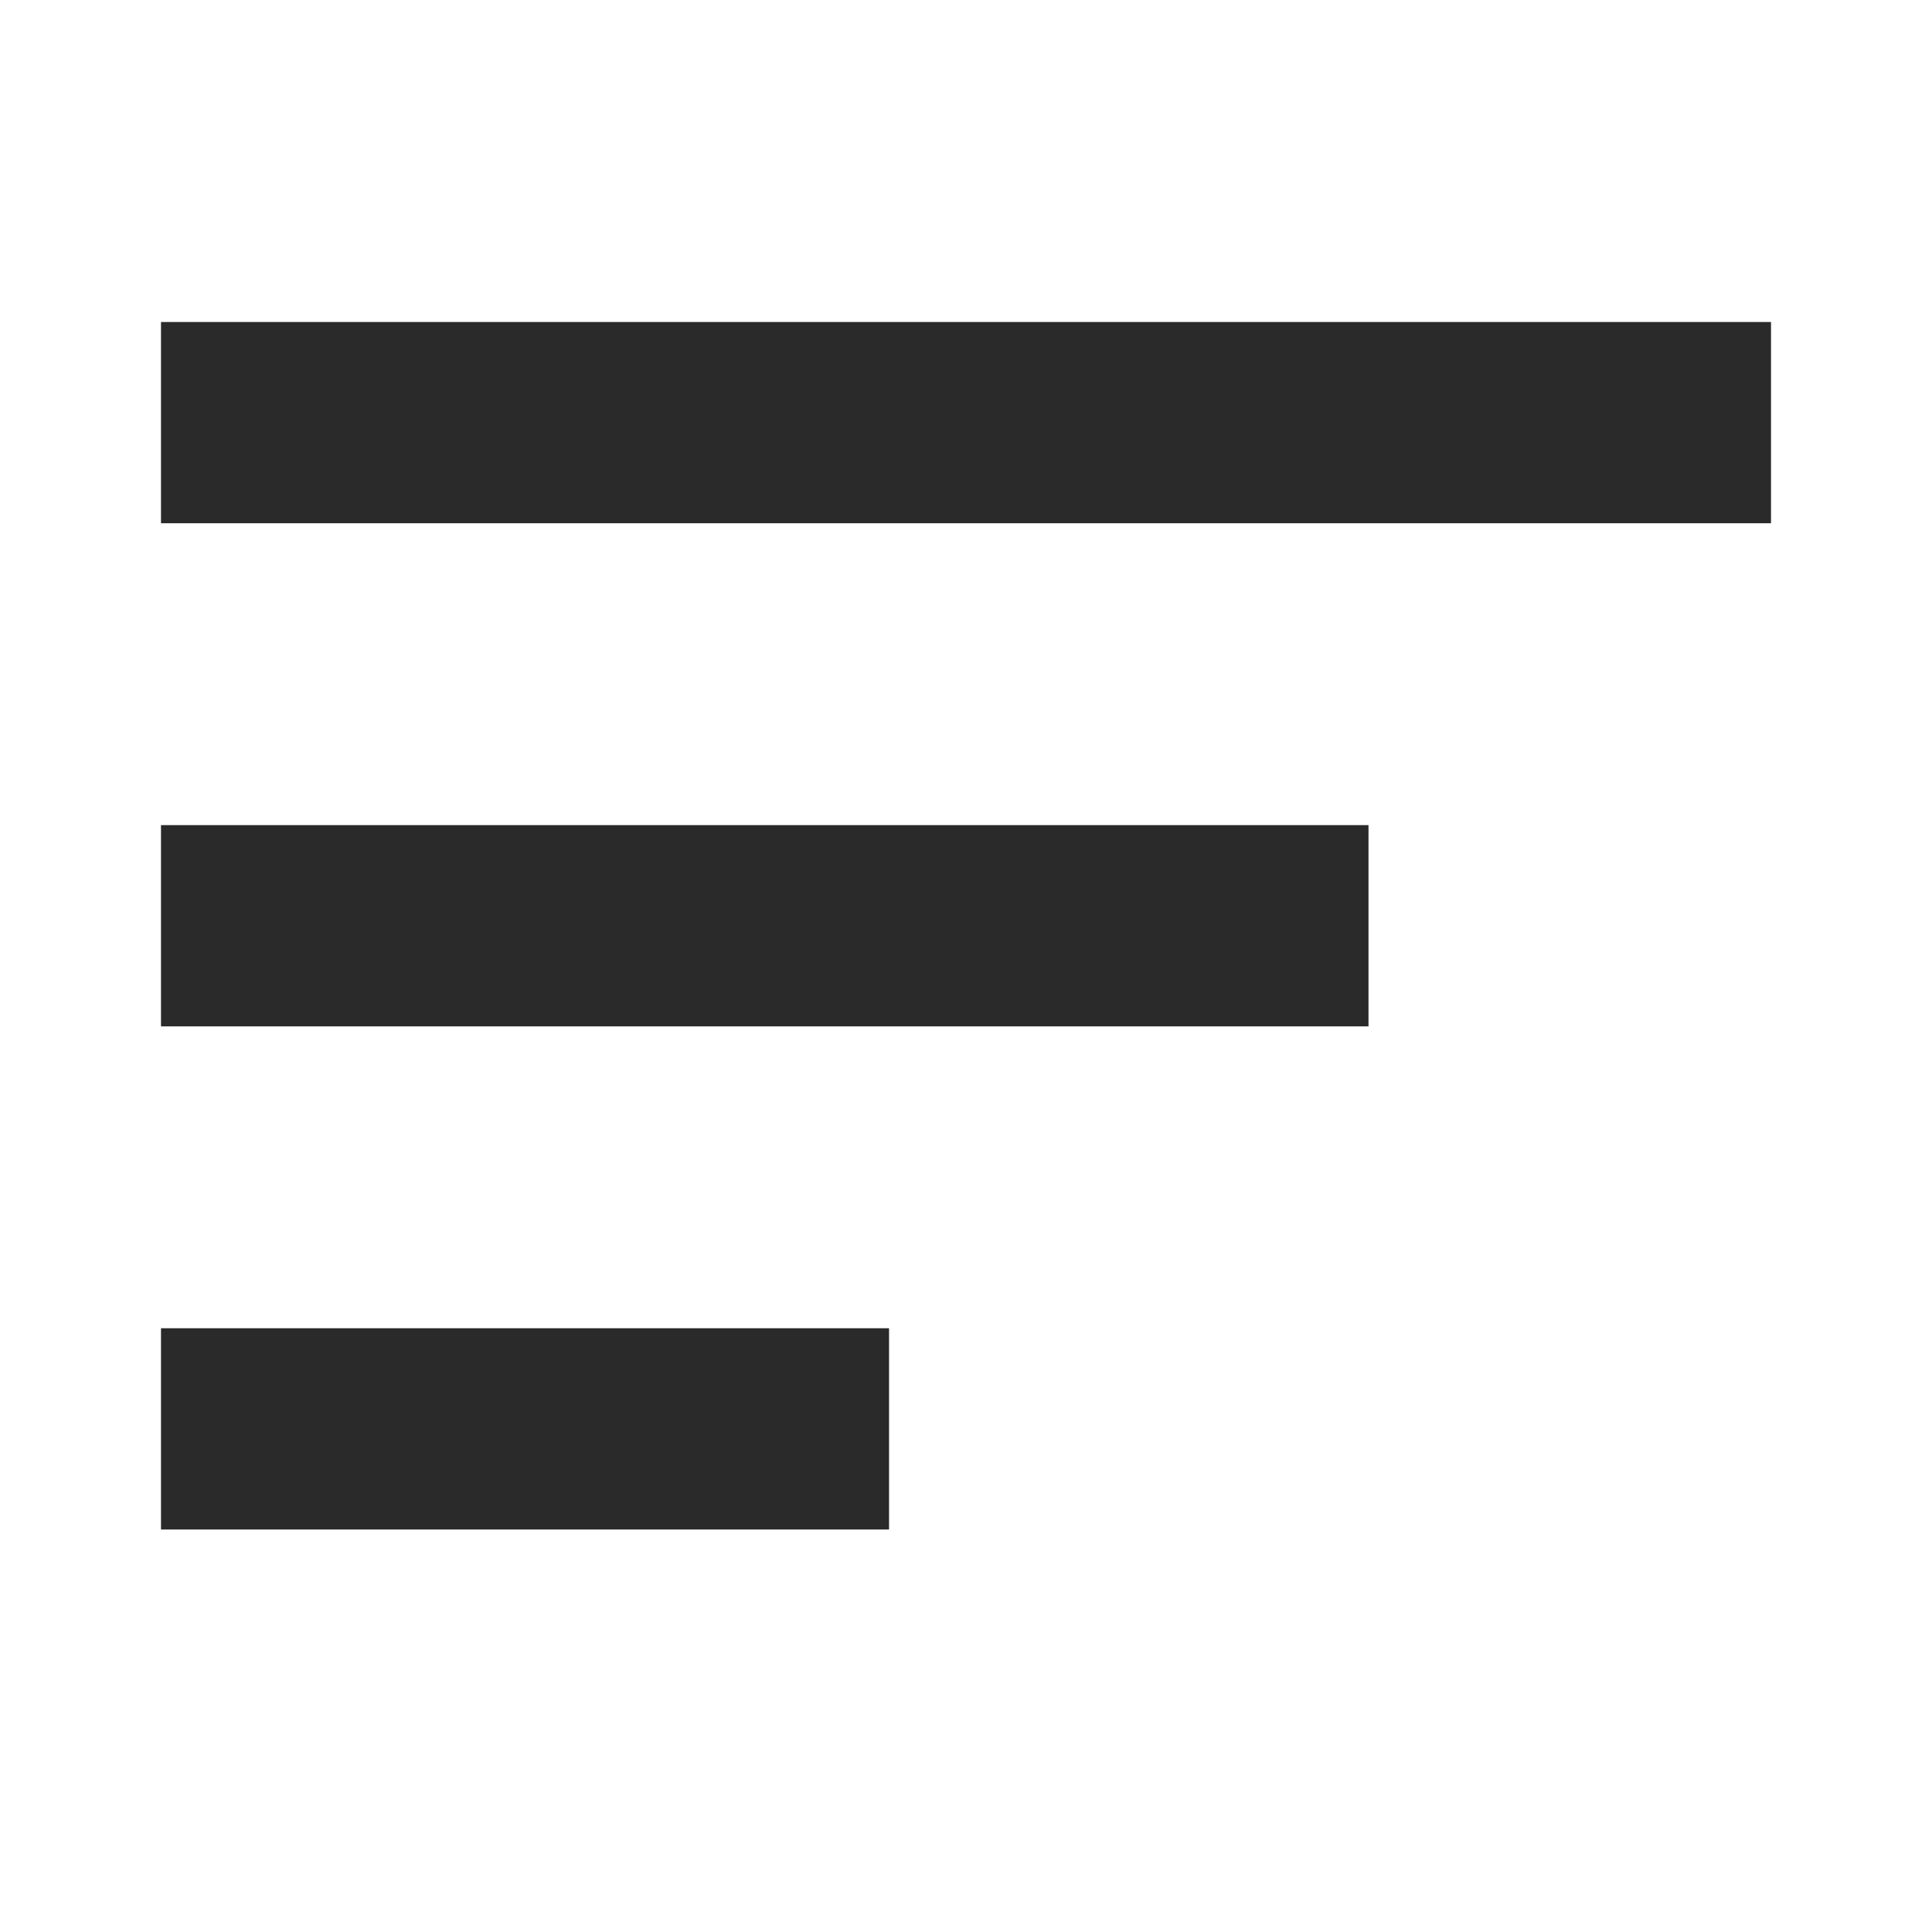
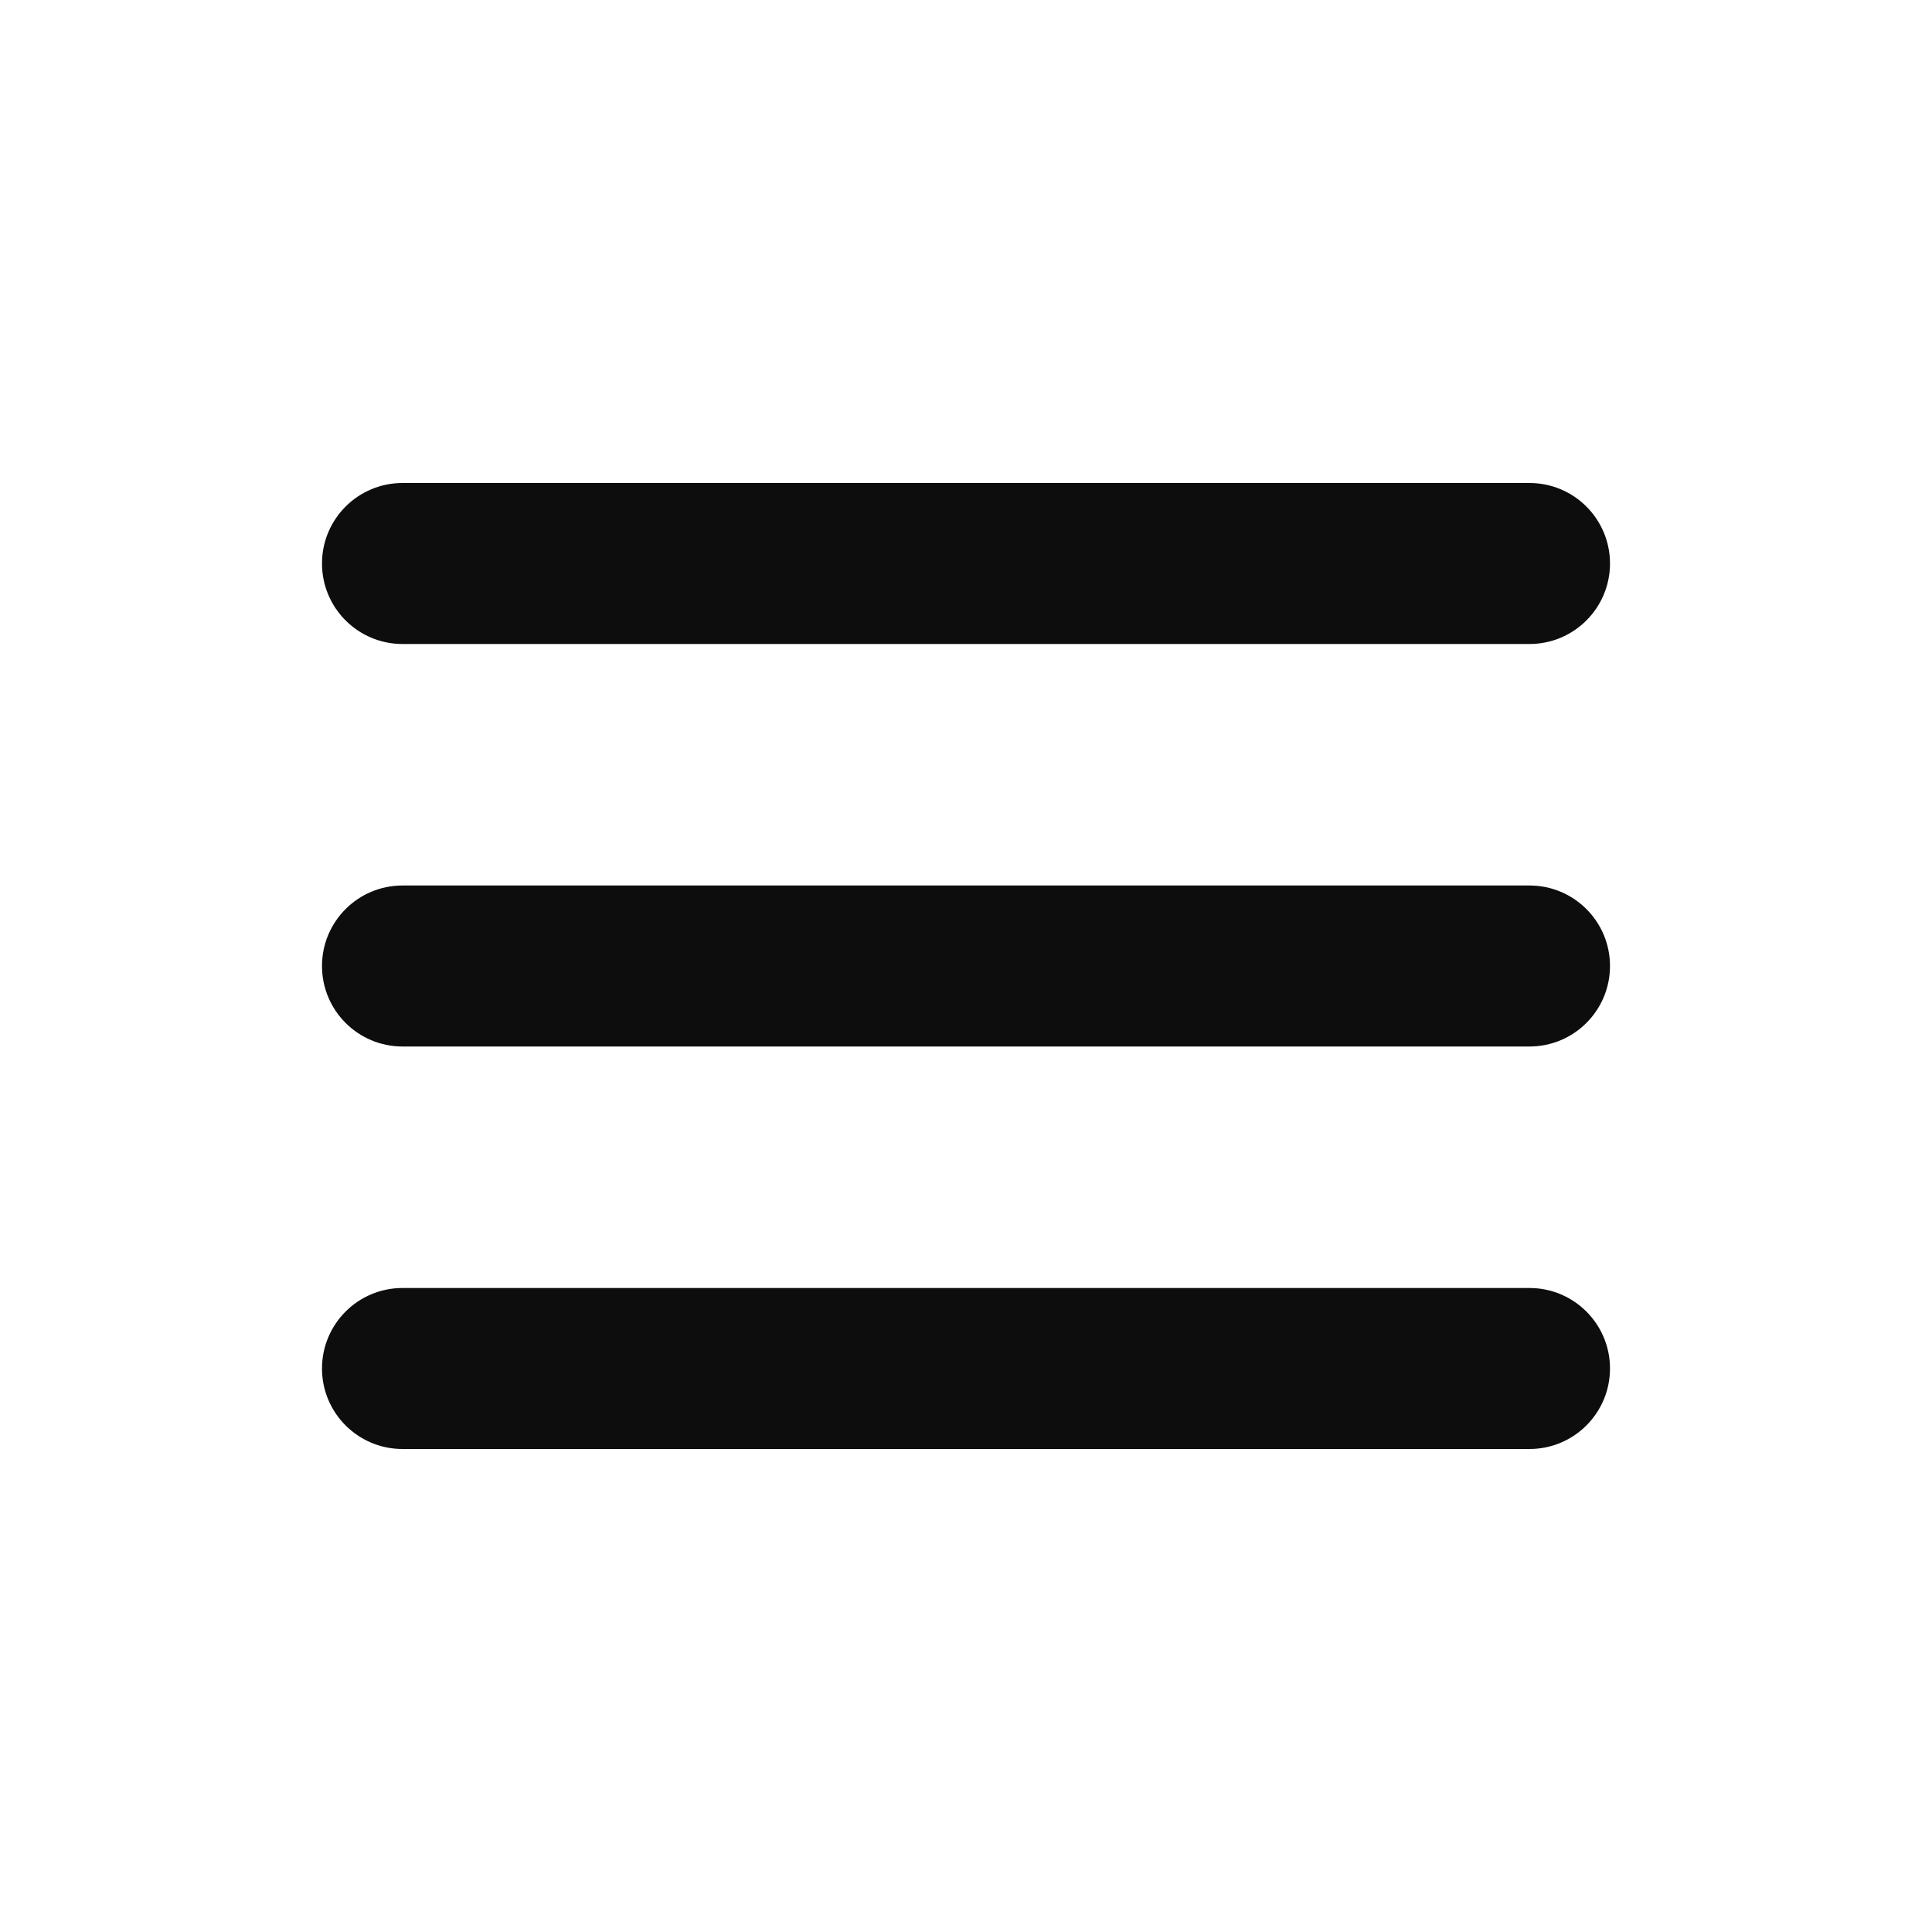
- <svg xmlns="http://www.w3.org/2000/svg" width="24" height="24" viewBox="0 0 24 24" fill="none">
-   <path d="M2 10.25H17V12.75H2V10.25ZM2 4H22V6.5H2V4ZM2 19H11.044V16.5H2V19Z" fill="#2A2A2A" />
+ <svg xmlns="http://www.w3.org/2000/svg" width="800px" height="800px" viewBox="0 0 24 24" fill="none">
+   <path d="M4 7a1 1 0 0 1 1-1h14a1 1 0 1 1 0 2H5a1 1 0 0 1-1-1zm0 5a1 1 0 0 1 1-1h14a1 1 0 1 1 0 2H5a1 1 0 0 1-1-1zm0 5a1 1 0 0 1 1-1h14a1 1 0 1 1 0 2H5a1 1 0 0 1-1-1z" fill="#0D0D0D" />
</svg>
